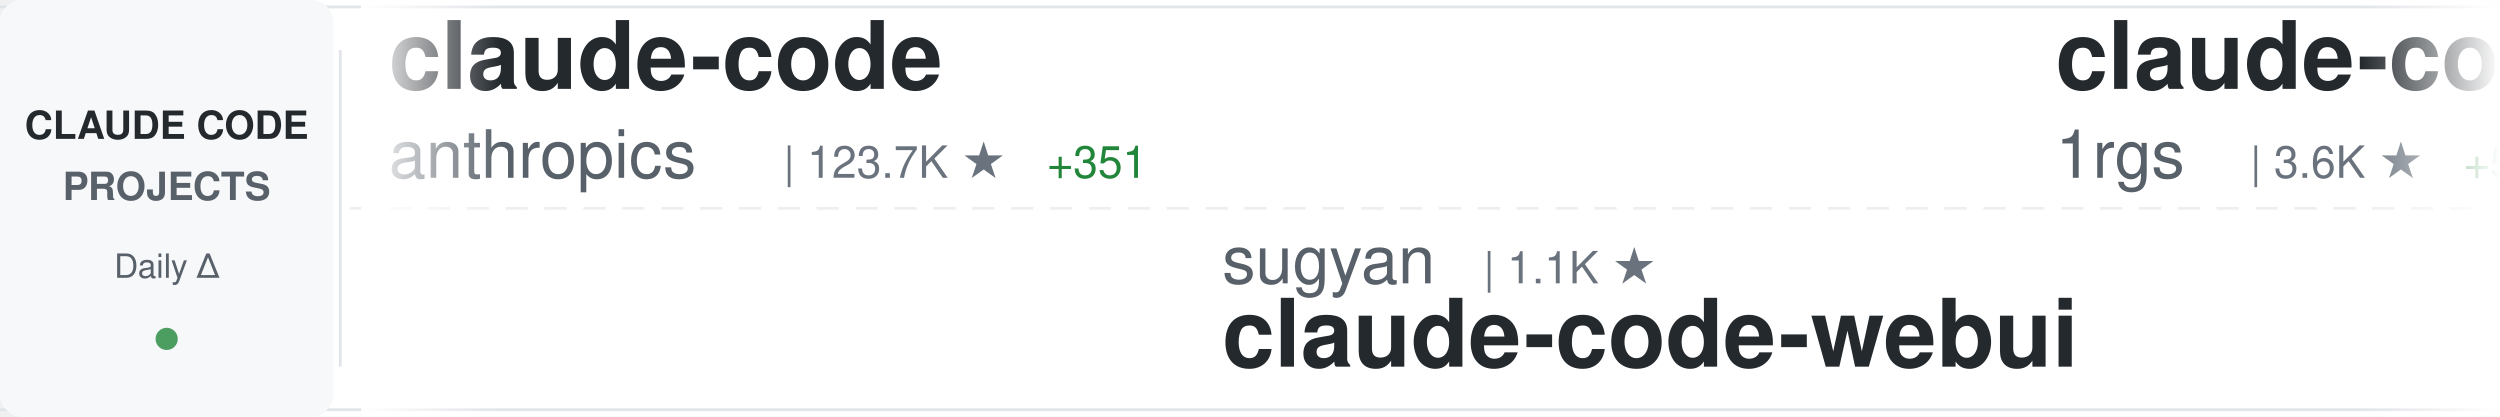
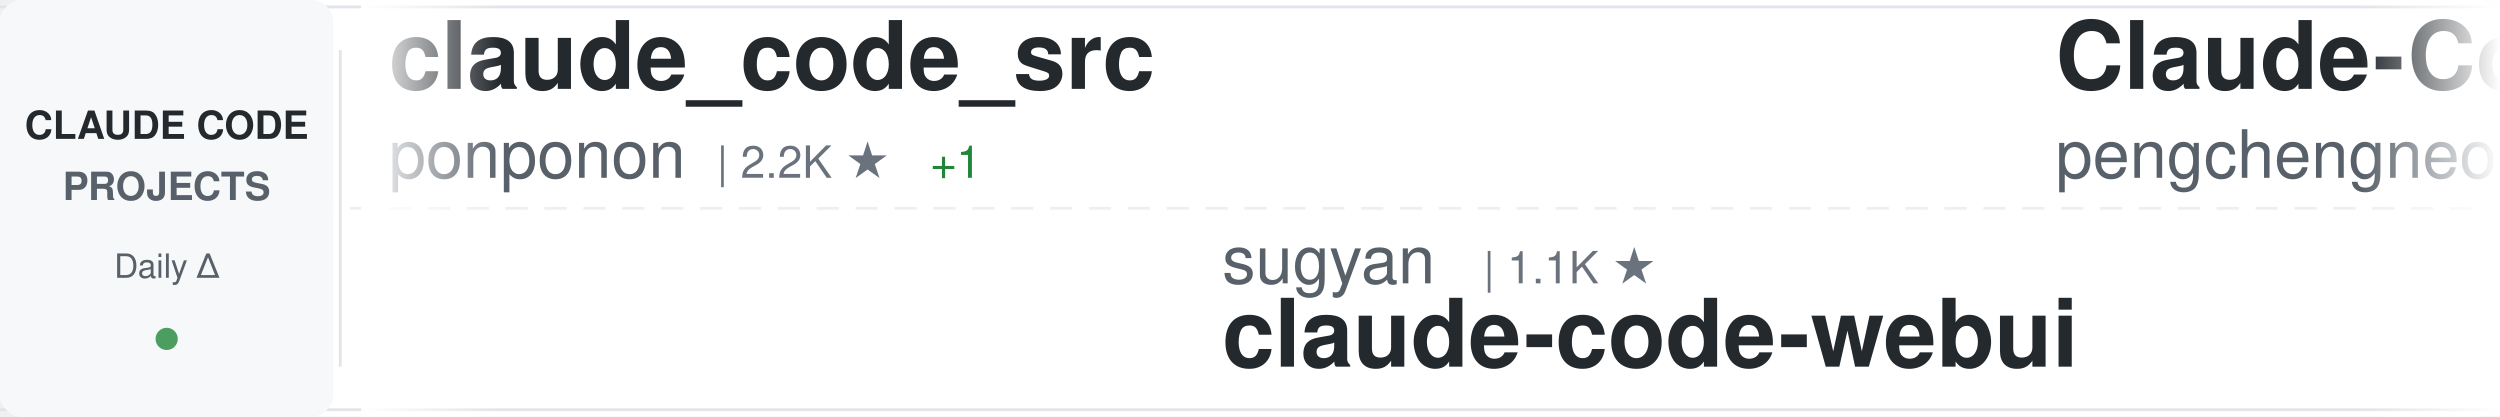
<svg xmlns="http://www.w3.org/2000/svg" width="900" height="150">
  <defs>
    <linearGradient id="awesomeLeftFade" x1="0%" y1="0%" x2="100%" y2="0%">
      <stop offset="0%" style="stop-color:#ffffff;stop-opacity:1" />
      <stop offset="100%" style="stop-color:#ffffff;stop-opacity:0" />
    </linearGradient>
    <linearGradient id="awesomeRightFade" x1="0%" y1="0%" x2="100%" y2="0%">
      <stop offset="0%" style="stop-color:#ffffff;stop-opacity:0" />
      <stop offset="100%" style="stop-color:#ffffff;stop-opacity:1" />
    </linearGradient>
  </defs>
  <rect width="900" height="150" fill="#ffffff" rx="8" />
  <rect x="0" y="2" width="900" height="1" fill="#e1e4e8" />
  <rect x="0" y="147" width="900" height="1" fill="#e1e4e8" />
  <line x1="0" y1="75" x2="900" y2="75" stroke="#e1e4e8" stroke-width="1" stroke-dasharray="8 6" opacity="0.6" />
  <rect x="0" y="0" width="120" height="150" fill="#f6f8fa" rx="8" />
  <text x="60" y="50" font-family="-apple-system, BlinkMacSystemFont, 'Segoe UI', Helvetica, Arial, sans-serif" font-size="14" font-weight="600" fill="#24292e" text-anchor="middle">CLAUDE CODE</text>
  <text x="60" y="72" font-family="-apple-system, BlinkMacSystemFont, 'Segoe UI', Helvetica, Arial, sans-serif" font-size="14" font-weight="600" fill="#586069" text-anchor="middle">PROJECTS</text>
  <text x="60" y="100" font-family="-apple-system, BlinkMacSystemFont, 'Segoe UI', Helvetica, Arial, sans-serif" font-size="12" font-weight="500" fill="#586069" text-anchor="middle">Daily Δ</text>
  <circle cx="60" cy="122" r="4" fill="#22863a" opacity="0.8" />
  <rect x="122" y="18" width="1" height="114" fill="#e1e4e8" />
  <clipPath id="awesomeTickerClip">
    <rect x="130" y="0" width="770" height="150" />
  </clipPath>
  <g clip-path="url(#awesomeTickerClip)">
    <g id="awesomeTickerItems">
      <animateTransform attributeName="transform" attributeType="XML" type="translate" from="0 0" to="-3000 0" dur="54s" repeatCount="indefinite" />
      <g transform="translate(0, 0)">
-         <text x="140" y="32" font-family="-apple-system, BlinkMacSystemFont, 'Segoe UI', Helvetica, Arial, sans-serif" font-size="34" font-weight="600" fill="#24292e">claude-code</text>
-         <text x="140" y="64" font-family="-apple-system, BlinkMacSystemFont, 'Segoe UI', Helvetica, Arial, sans-serif" font-size="24" font-weight="400" fill="#586069">anthropics</text>
-         <text x="282" y="64" font-family="-apple-system, BlinkMacSystemFont, 'Segoe UI', Helvetica, Arial, sans-serif" font-size="16" font-weight="500" fill="#6a737d">| 123.7K ★</text>
-         <text x="377" y="64" font-family="-apple-system, BlinkMacSystemFont, 'Segoe UI', Helvetica, Arial, sans-serif" font-size="16" font-weight="500" fill="#22863a"> +351</text>
+         <text x="140" y="32" font-family="-apple-system, BlinkMacSystemFont, 'Segoe UI', Helvetica, Arial, sans-serif" font-size="34" font-weight="600" fill="#24292e">claude_code_src</text>
+         <text x="140" y="64" font-family="-apple-system, BlinkMacSystemFont, 'Segoe UI', Helvetica, Arial, sans-serif" font-size="24" font-weight="400" fill="#586069">ponponon</text>
+         <text x="258" y="64" font-family="-apple-system, BlinkMacSystemFont, 'Segoe UI', Helvetica, Arial, sans-serif" font-size="16" font-weight="500" fill="#6a737d">| 2.2K ★</text>
+         <text x="335" y="64" font-family="-apple-system, BlinkMacSystemFont, 'Segoe UI', Helvetica, Arial, sans-serif" font-size="16" font-weight="500" fill="#22863a"> +1</text>
      </g>
      <g transform="translate(300, 0)">
        <text x="140" y="102" font-family="-apple-system, BlinkMacSystemFont, 'Segoe UI', Helvetica, Arial, sans-serif" font-size="24" font-weight="400" fill="#586069">sugyan</text>
        <text x="234" y="102" font-family="-apple-system, BlinkMacSystemFont, 'Segoe UI', Helvetica, Arial, sans-serif" font-size="16" font-weight="500" fill="#6a737d">| 1.1K ★</text>
        <text x="140" y="132" font-family="-apple-system, BlinkMacSystemFont, 'Segoe UI', Helvetica, Arial, sans-serif" font-size="34" font-weight="600" fill="#24292e">claude-code-webui</text>
      </g>
      <g transform="translate(600, 0)">
-         <text x="140" y="32" font-family="-apple-system, BlinkMacSystemFont, 'Segoe UI', Helvetica, Arial, sans-serif" font-size="34" font-weight="600" fill="#24292e">claude-code-proxy</text>
-         <text x="140" y="64" font-family="-apple-system, BlinkMacSystemFont, 'Segoe UI', Helvetica, Arial, sans-serif" font-size="24" font-weight="400" fill="#586069">1rgs</text>
-         <text x="210" y="64" font-family="-apple-system, BlinkMacSystemFont, 'Segoe UI', Helvetica, Arial, sans-serif" font-size="16" font-weight="500" fill="#6a737d">| 3.6K ★</text>
-         <text x="287" y="64" font-family="-apple-system, BlinkMacSystemFont, 'Segoe UI', Helvetica, Arial, sans-serif" font-size="16" font-weight="500" fill="#22863a"> +5</text>
+         <text x="140" y="32" font-family="-apple-system, BlinkMacSystemFont, 'Segoe UI', Helvetica, Arial, sans-serif" font-size="34" font-weight="600" fill="#24292e">Claude-Code</text>
+         <text x="140" y="64" font-family="-apple-system, BlinkMacSystemFont, 'Segoe UI', Helvetica, Arial, sans-serif" font-size="24" font-weight="400" fill="#586069">pengchengneo</text>
+         <text x="306" y="64" font-family="-apple-system, BlinkMacSystemFont, 'Segoe UI', Helvetica, Arial, sans-serif" font-size="16" font-weight="500" fill="#6a737d">| 1.3K ★</text>
+         <text x="383" y="64" font-family="-apple-system, BlinkMacSystemFont, 'Segoe UI', Helvetica, Arial, sans-serif" font-size="16" font-weight="500" fill="#22863a"> +5</text>
      </g>
      <g transform="translate(900, 0)">
-         <text x="140" y="102" font-family="-apple-system, BlinkMacSystemFont, 'Segoe UI', Helvetica, Arial, sans-serif" font-size="24" font-weight="400" fill="#586069">liuup</text>
-         <text x="222" y="102" font-family="-apple-system, BlinkMacSystemFont, 'Segoe UI', Helvetica, Arial, sans-serif" font-size="16" font-weight="500" fill="#6a737d">| 2.5K ★</text>
-         <text x="299" y="102" font-family="-apple-system, BlinkMacSystemFont, 'Segoe UI', Helvetica, Arial, sans-serif" font-size="16" font-weight="500" fill="#22863a"> +29</text>
-         <text x="140" y="132" font-family="-apple-system, BlinkMacSystemFont, 'Segoe UI', Helvetica, Arial, sans-serif" font-size="34" font-weight="600" fill="#24292e">claude-code-analysis</text>
+         <text x="140" y="102" font-family="-apple-system, BlinkMacSystemFont, 'Segoe UI', Helvetica, Arial, sans-serif" font-size="24" font-weight="400" fill="#586069">Donchitos</text>
+         <text x="270" y="102" font-family="-apple-system, BlinkMacSystemFont, 'Segoe UI', Helvetica, Arial, sans-serif" font-size="16" font-weight="500" fill="#6a737d">| 18.8K ★</text>
+         <text x="356" y="102" font-family="-apple-system, BlinkMacSystemFont, 'Segoe UI', Helvetica, Arial, sans-serif" font-size="16" font-weight="500" fill="#22863a"> +103</text>
+         <text x="140" y="132" font-family="-apple-system, BlinkMacSystemFont, 'Segoe UI', Helvetica, Arial, sans-serif" font-size="34" font-weight="600" fill="#24292e">Claude-Code-Game-Studios</text>
      </g>
      <g transform="translate(1200, 0)">
-         <text x="140" y="32" font-family="-apple-system, BlinkMacSystemFont, 'Segoe UI', Helvetica, Arial, sans-serif" font-size="34" font-weight="600" fill="#24292e">claude-code</text>
-         <text x="140" y="64" font-family="-apple-system, BlinkMacSystemFont, 'Segoe UI', Helvetica, Arial, sans-serif" font-size="24" font-weight="400" fill="#586069">T-Lab-CUHKSZ</text>
-         <text x="306" y="64" font-family="-apple-system, BlinkMacSystemFont, 'Segoe UI', Helvetica, Arial, sans-serif" font-size="16" font-weight="500" fill="#6a737d">| 310 ★</text>
+         <text x="140" y="32" font-family="-apple-system, BlinkMacSystemFont, 'Segoe UI', Helvetica, Arial, sans-serif" font-size="34" font-weight="600" fill="#24292e">claude-code-source-code</text>
+         <text x="140" y="64" font-family="-apple-system, BlinkMacSystemFont, 'Segoe UI', Helvetica, Arial, sans-serif" font-size="24" font-weight="400" fill="#586069">777genius</text>
+         <text x="270" y="64" font-family="-apple-system, BlinkMacSystemFont, 'Segoe UI', Helvetica, Arial, sans-serif" font-size="16" font-weight="500" fill="#6a737d">| 910 ★</text>
      </g>
      <g transform="translate(1500, 0)">
-         <text x="140" y="102" font-family="-apple-system, BlinkMacSystemFont, 'Segoe UI', Helvetica, Arial, sans-serif" font-size="24" font-weight="400" fill="#586069">alex000kim</text>
-         <text x="282" y="102" font-family="-apple-system, BlinkMacSystemFont, 'Segoe UI', Helvetica, Arial, sans-serif" font-size="16" font-weight="500" fill="#6a737d">| 225 ★</text>
+         <text x="140" y="102" font-family="-apple-system, BlinkMacSystemFont, 'Segoe UI', Helvetica, Arial, sans-serif" font-size="24" font-weight="400" fill="#586069">isboyjc</text>
+         <text x="246" y="102" font-family="-apple-system, BlinkMacSystemFont, 'Segoe UI', Helvetica, Arial, sans-serif" font-size="16" font-weight="500" fill="#6a737d">| 157 ★</text>
        <text x="140" y="132" font-family="-apple-system, BlinkMacSystemFont, 'Segoe UI', Helvetica, Arial, sans-serif" font-size="34" font-weight="600" fill="#24292e">claude-code</text>
      </g>
      <g transform="translate(1800, 0)">
-         <text x="140" y="32" font-family="-apple-system, BlinkMacSystemFont, 'Segoe UI', Helvetica, Arial, sans-serif" font-size="34" font-weight="600" fill="#24292e">andrej-karpathy-skills</text>
-         <text x="140" y="64" font-family="-apple-system, BlinkMacSystemFont, 'Segoe UI', Helvetica, Arial, sans-serif" font-size="24" font-weight="400" fill="#586069">multica-ai</text>
-         <text x="282" y="64" font-family="-apple-system, BlinkMacSystemFont, 'Segoe UI', Helvetica, Arial, sans-serif" font-size="16" font-weight="500" fill="#6a737d">| 130.2K ★</text>
-         <text x="377" y="64" font-family="-apple-system, BlinkMacSystemFont, 'Segoe UI', Helvetica, Arial, sans-serif" font-size="16" font-weight="500" fill="#22863a"> +1.2K</text>
+         <text x="140" y="32" font-family="-apple-system, BlinkMacSystemFont, 'Segoe UI', Helvetica, Arial, sans-serif" font-size="34" font-weight="600" fill="#24292e">Claude-code</text>
+         <text x="140" y="64" font-family="-apple-system, BlinkMacSystemFont, 'Segoe UI', Helvetica, Arial, sans-serif" font-size="24" font-weight="400" fill="#586069">fazxes</text>
+         <text x="234" y="64" font-family="-apple-system, BlinkMacSystemFont, 'Segoe UI', Helvetica, Arial, sans-serif" font-size="16" font-weight="500" fill="#6a737d">| 215 ★</text>
      </g>
      <g transform="translate(2100, 0)">
-         <text x="140" y="102" font-family="-apple-system, BlinkMacSystemFont, 'Segoe UI', Helvetica, Arial, sans-serif" font-size="24" font-weight="400" fill="#586069">zebbern</text>
-         <text x="246" y="102" font-family="-apple-system, BlinkMacSystemFont, 'Segoe UI', Helvetica, Arial, sans-serif" font-size="16" font-weight="500" fill="#6a737d">| 4.1K ★</text>
-         <text x="323" y="102" font-family="-apple-system, BlinkMacSystemFont, 'Segoe UI', Helvetica, Arial, sans-serif" font-size="16" font-weight="500" fill="#22863a"> +6</text>
-         <text x="140" y="132" font-family="-apple-system, BlinkMacSystemFont, 'Segoe UI', Helvetica, Arial, sans-serif" font-size="34" font-weight="600" fill="#24292e">claude-code-guide</text>
+         <text x="140" y="102" font-family="-apple-system, BlinkMacSystemFont, 'Segoe UI', Helvetica, Arial, sans-serif" font-size="24" font-weight="400" fill="#586069">https-deeplearning-ai</text>
+         <text x="414" y="102" font-family="-apple-system, BlinkMacSystemFont, 'Segoe UI', Helvetica, Arial, sans-serif" font-size="16" font-weight="500" fill="#6a737d">| 510 ★</text>
+         <text x="482" y="102" font-family="-apple-system, BlinkMacSystemFont, 'Segoe UI', Helvetica, Arial, sans-serif" font-size="16" font-weight="500" fill="#22863a"> +1</text>
+         <text x="140" y="132" font-family="-apple-system, BlinkMacSystemFont, 'Segoe UI', Helvetica, Arial, sans-serif" font-size="34" font-weight="600" fill="#24292e">sc-claude-code-files</text>
      </g>
      <g transform="translate(2400, 0)">
        <text x="140" y="32" font-family="-apple-system, BlinkMacSystemFont, 'Segoe UI', Helvetica, Arial, sans-serif" font-size="34" font-weight="600" fill="#24292e">claude-code-ultimate-gui...</text>
        <text x="140" y="64" font-family="-apple-system, BlinkMacSystemFont, 'Segoe UI', Helvetica, Arial, sans-serif" font-size="24" font-weight="400" fill="#586069">FlorianBruniaux</text>
        <text x="342" y="64" font-family="-apple-system, BlinkMacSystemFont, 'Segoe UI', Helvetica, Arial, sans-serif" font-size="16" font-weight="500" fill="#6a737d">| 4.3K ★</text>
-         <text x="419" y="64" font-family="-apple-system, BlinkMacSystemFont, 'Segoe UI', Helvetica, Arial, sans-serif" font-size="16" font-weight="500" fill="#22863a"> +12</text>
+         <text x="419" y="64" font-family="-apple-system, BlinkMacSystemFont, 'Segoe UI', Helvetica, Arial, sans-serif" font-size="16" font-weight="500" fill="#22863a"> +11</text>
      </g>
      <g transform="translate(2700, 0)">
-         <text x="140" y="102" font-family="-apple-system, BlinkMacSystemFont, 'Segoe UI', Helvetica, Arial, sans-serif" font-size="24" font-weight="400" fill="#586069">codeaashu</text>
-         <text x="270" y="102" font-family="-apple-system, BlinkMacSystemFont, 'Segoe UI', Helvetica, Arial, sans-serif" font-size="16" font-weight="500" fill="#6a737d">| 2.6K ★</text>
-         <text x="347" y="102" font-family="-apple-system, BlinkMacSystemFont, 'Segoe UI', Helvetica, Arial, sans-serif" font-size="16" font-weight="500" fill="#22863a"> +11</text>
-         <text x="140" y="132" font-family="-apple-system, BlinkMacSystemFont, 'Segoe UI', Helvetica, Arial, sans-serif" font-size="34" font-weight="600" fill="#24292e">claude-code</text>
+         <text x="140" y="102" font-family="-apple-system, BlinkMacSystemFont, 'Segoe UI', Helvetica, Arial, sans-serif" font-size="24" font-weight="400" fill="#586069">VoltAgent</text>
+         <text x="270" y="102" font-family="-apple-system, BlinkMacSystemFont, 'Segoe UI', Helvetica, Arial, sans-serif" font-size="16" font-weight="500" fill="#6a737d">| 19.9K ★</text>
+         <text x="356" y="102" font-family="-apple-system, BlinkMacSystemFont, 'Segoe UI', Helvetica, Arial, sans-serif" font-size="16" font-weight="500" fill="#22863a"> +79</text>
+         <text x="140" y="132" font-family="-apple-system, BlinkMacSystemFont, 'Segoe UI', Helvetica, Arial, sans-serif" font-size="34" font-weight="600" fill="#24292e">awesome-claude-code-suba...</text>
      </g>
      <g transform="translate(3000, 0)">
-         <text x="140" y="32" font-family="-apple-system, BlinkMacSystemFont, 'Segoe UI', Helvetica, Arial, sans-serif" font-size="34" font-weight="600" fill="#24292e">claude-code</text>
-         <text x="140" y="64" font-family="-apple-system, BlinkMacSystemFont, 'Segoe UI', Helvetica, Arial, sans-serif" font-size="24" font-weight="400" fill="#586069">anthropics</text>
-         <text x="282" y="64" font-family="-apple-system, BlinkMacSystemFont, 'Segoe UI', Helvetica, Arial, sans-serif" font-size="16" font-weight="500" fill="#6a737d">| 123.7K ★</text>
-         <text x="377" y="64" font-family="-apple-system, BlinkMacSystemFont, 'Segoe UI', Helvetica, Arial, sans-serif" font-size="16" font-weight="500" fill="#22863a"> +351</text>
+         <text x="140" y="32" font-family="-apple-system, BlinkMacSystemFont, 'Segoe UI', Helvetica, Arial, sans-serif" font-size="34" font-weight="600" fill="#24292e">claude_code_src</text>
+         <text x="140" y="64" font-family="-apple-system, BlinkMacSystemFont, 'Segoe UI', Helvetica, Arial, sans-serif" font-size="24" font-weight="400" fill="#586069">ponponon</text>
+         <text x="258" y="64" font-family="-apple-system, BlinkMacSystemFont, 'Segoe UI', Helvetica, Arial, sans-serif" font-size="16" font-weight="500" fill="#6a737d">| 2.2K ★</text>
+         <text x="335" y="64" font-family="-apple-system, BlinkMacSystemFont, 'Segoe UI', Helvetica, Arial, sans-serif" font-size="16" font-weight="500" fill="#22863a"> +1</text>
      </g>
      <g transform="translate(3300, 0)">
        <text x="140" y="102" font-family="-apple-system, BlinkMacSystemFont, 'Segoe UI', Helvetica, Arial, sans-serif" font-size="24" font-weight="400" fill="#586069">sugyan</text>
        <text x="234" y="102" font-family="-apple-system, BlinkMacSystemFont, 'Segoe UI', Helvetica, Arial, sans-serif" font-size="16" font-weight="500" fill="#6a737d">| 1.1K ★</text>
        <text x="140" y="132" font-family="-apple-system, BlinkMacSystemFont, 'Segoe UI', Helvetica, Arial, sans-serif" font-size="34" font-weight="600" fill="#24292e">claude-code-webui</text>
      </g>
      <g transform="translate(3600, 0)">
-         <text x="140" y="32" font-family="-apple-system, BlinkMacSystemFont, 'Segoe UI', Helvetica, Arial, sans-serif" font-size="34" font-weight="600" fill="#24292e">claude-code-proxy</text>
-         <text x="140" y="64" font-family="-apple-system, BlinkMacSystemFont, 'Segoe UI', Helvetica, Arial, sans-serif" font-size="24" font-weight="400" fill="#586069">1rgs</text>
-         <text x="210" y="64" font-family="-apple-system, BlinkMacSystemFont, 'Segoe UI', Helvetica, Arial, sans-serif" font-size="16" font-weight="500" fill="#6a737d">| 3.6K ★</text>
-         <text x="287" y="64" font-family="-apple-system, BlinkMacSystemFont, 'Segoe UI', Helvetica, Arial, sans-serif" font-size="16" font-weight="500" fill="#22863a"> +5</text>
+         <text x="140" y="32" font-family="-apple-system, BlinkMacSystemFont, 'Segoe UI', Helvetica, Arial, sans-serif" font-size="34" font-weight="600" fill="#24292e">Claude-Code</text>
+         <text x="140" y="64" font-family="-apple-system, BlinkMacSystemFont, 'Segoe UI', Helvetica, Arial, sans-serif" font-size="24" font-weight="400" fill="#586069">pengchengneo</text>
+         <text x="306" y="64" font-family="-apple-system, BlinkMacSystemFont, 'Segoe UI', Helvetica, Arial, sans-serif" font-size="16" font-weight="500" fill="#6a737d">| 1.3K ★</text>
+         <text x="383" y="64" font-family="-apple-system, BlinkMacSystemFont, 'Segoe UI', Helvetica, Arial, sans-serif" font-size="16" font-weight="500" fill="#22863a"> +5</text>
      </g>
      <g transform="translate(3900, 0)">
-         <text x="140" y="102" font-family="-apple-system, BlinkMacSystemFont, 'Segoe UI', Helvetica, Arial, sans-serif" font-size="24" font-weight="400" fill="#586069">liuup</text>
-         <text x="222" y="102" font-family="-apple-system, BlinkMacSystemFont, 'Segoe UI', Helvetica, Arial, sans-serif" font-size="16" font-weight="500" fill="#6a737d">| 2.5K ★</text>
-         <text x="299" y="102" font-family="-apple-system, BlinkMacSystemFont, 'Segoe UI', Helvetica, Arial, sans-serif" font-size="16" font-weight="500" fill="#22863a"> +29</text>
-         <text x="140" y="132" font-family="-apple-system, BlinkMacSystemFont, 'Segoe UI', Helvetica, Arial, sans-serif" font-size="34" font-weight="600" fill="#24292e">claude-code-analysis</text>
+         <text x="140" y="102" font-family="-apple-system, BlinkMacSystemFont, 'Segoe UI', Helvetica, Arial, sans-serif" font-size="24" font-weight="400" fill="#586069">Donchitos</text>
+         <text x="270" y="102" font-family="-apple-system, BlinkMacSystemFont, 'Segoe UI', Helvetica, Arial, sans-serif" font-size="16" font-weight="500" fill="#6a737d">| 18.8K ★</text>
+         <text x="356" y="102" font-family="-apple-system, BlinkMacSystemFont, 'Segoe UI', Helvetica, Arial, sans-serif" font-size="16" font-weight="500" fill="#22863a"> +103</text>
+         <text x="140" y="132" font-family="-apple-system, BlinkMacSystemFont, 'Segoe UI', Helvetica, Arial, sans-serif" font-size="34" font-weight="600" fill="#24292e">Claude-Code-Game-Studios</text>
      </g>
    </g>
  </g>
  <rect x="130" y="0" width="50" height="150" fill="url(#awesomeLeftFade)" />
  <rect x="850" y="0" width="50" height="150" fill="url(#awesomeRightFade)" />
</svg>
